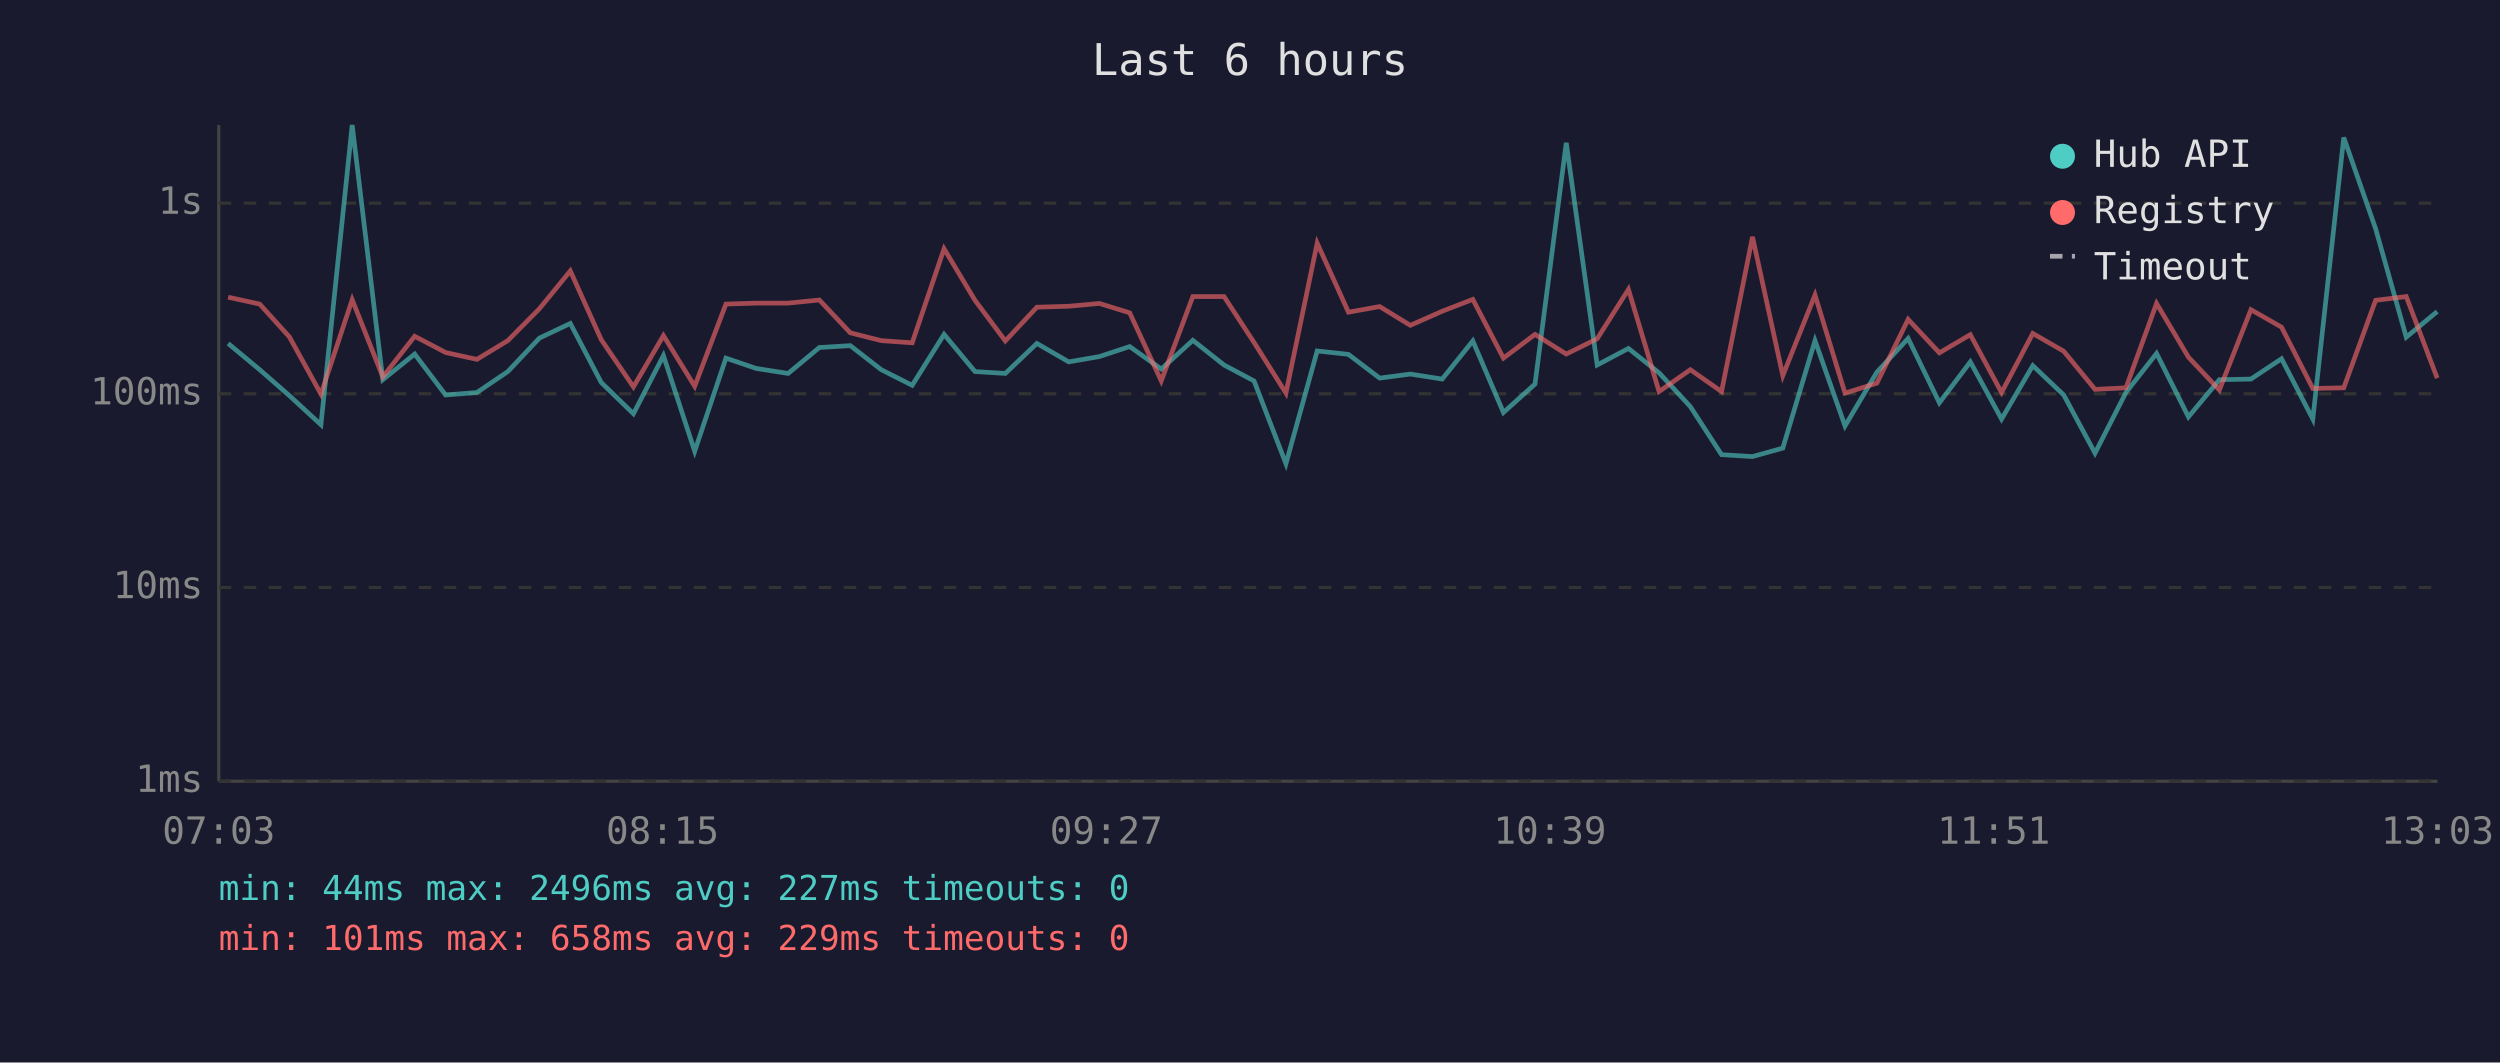
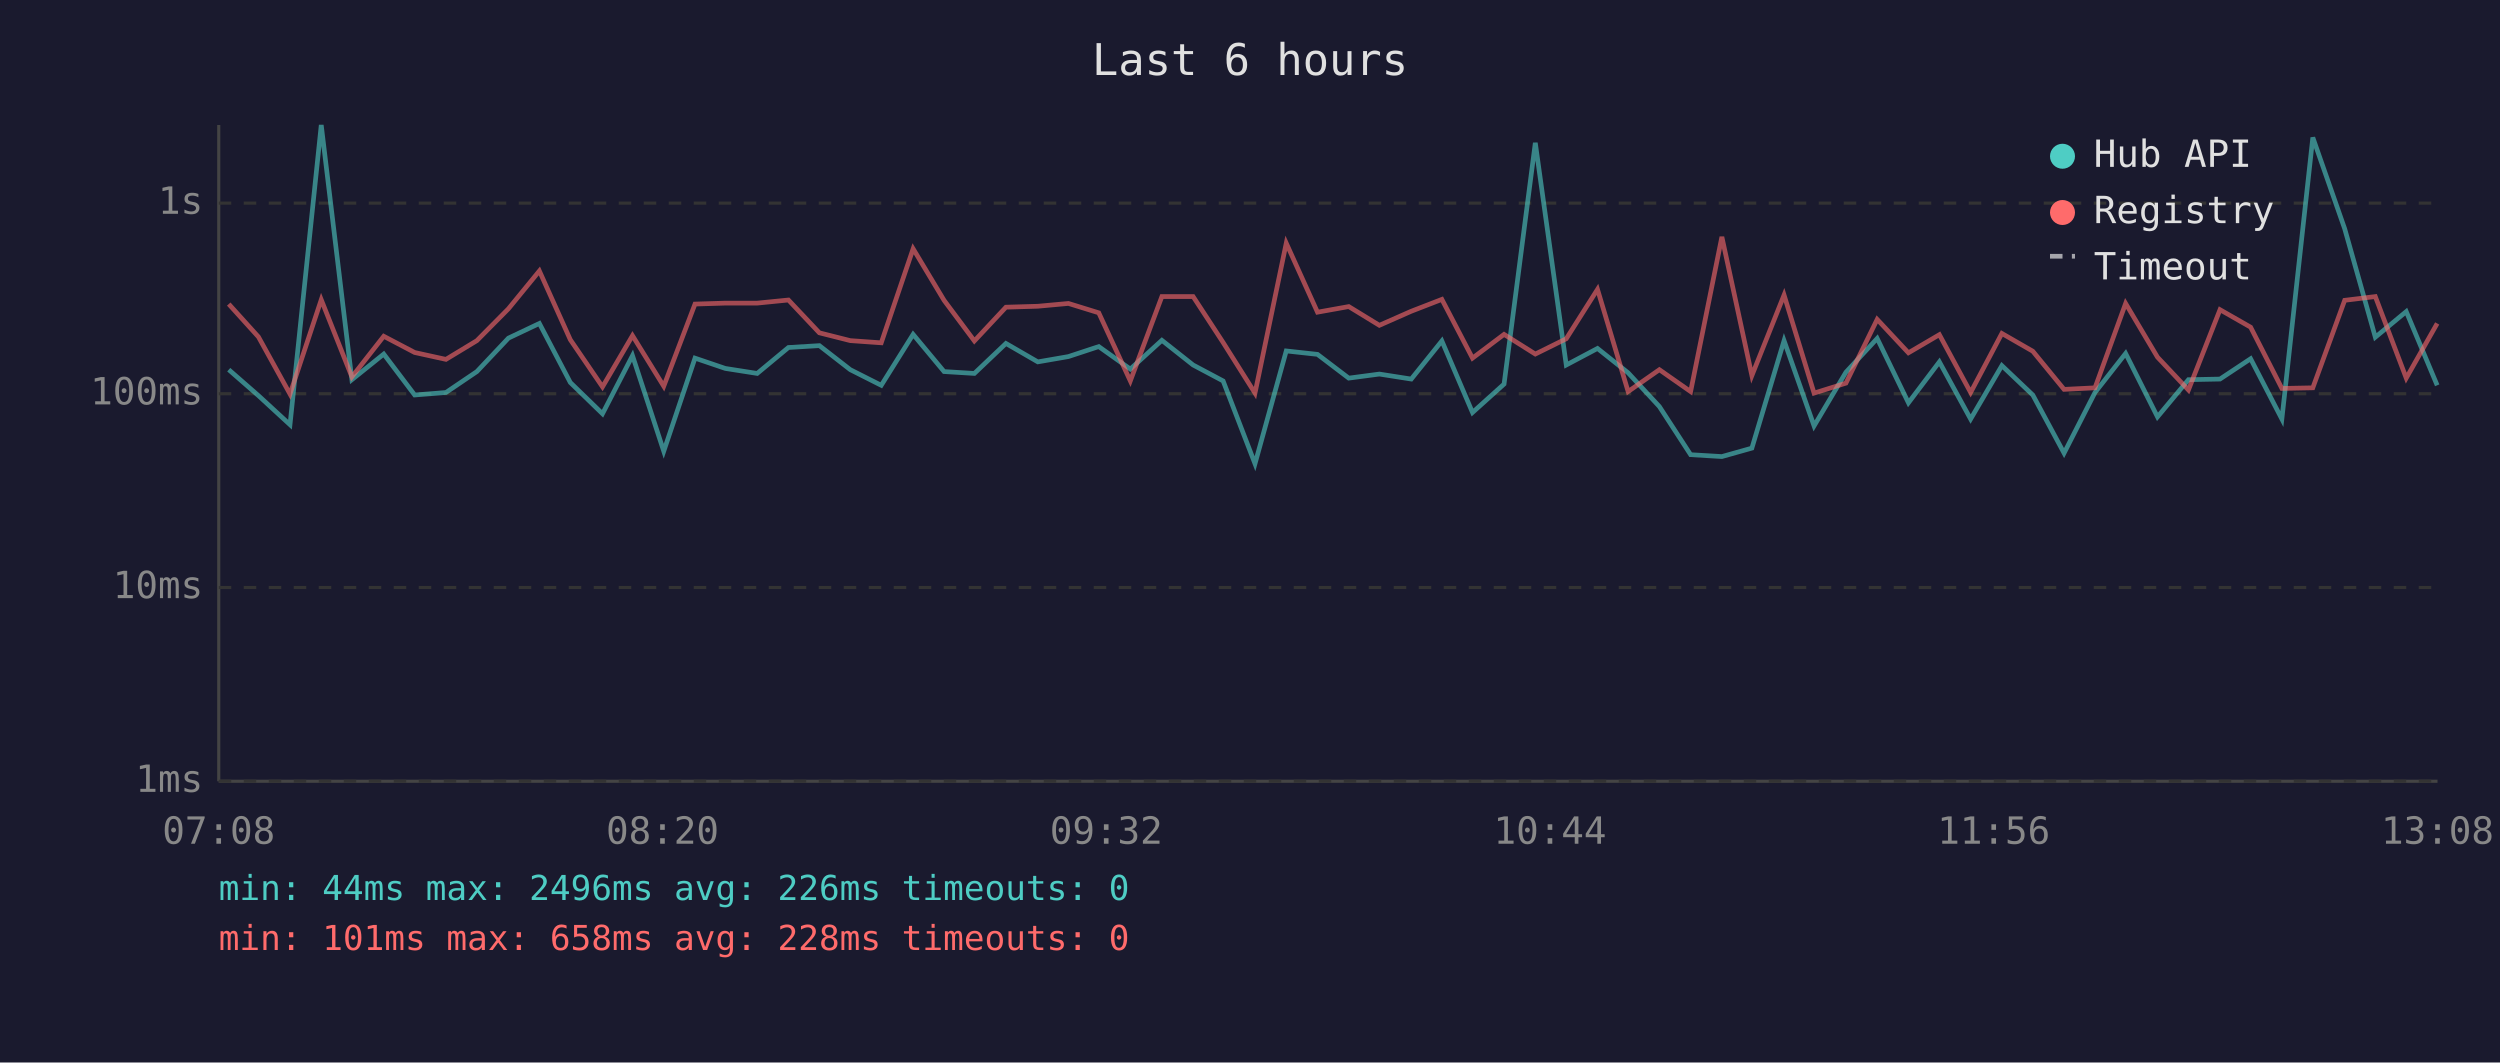
<svg xmlns="http://www.w3.org/2000/svg" viewBox="0 0 800 340" font-family="monospace" font-size="12">
  <rect width="800" height="340" fill="#1a1a2e" />
  <text x="400" y="24" fill="#e0e0e0" font-size="14" text-anchor="middle">Last 6 hours</text>
  <line x1="70" y1="40" x2="70" y2="250" stroke="#444" stroke-width="1" />
  <line x1="70" y1="250" x2="780" y2="250" stroke="#444" stroke-width="1" />
  <line x1="70" y1="250" x2="780" y2="250" stroke="#333" stroke-width="1" stroke-dasharray="4" />
  <text x="65" y="250" fill="#888" text-anchor="end" dominant-baseline="middle">1ms</text>
  <line x1="70" y1="188" x2="780" y2="188" stroke="#333" stroke-width="1" stroke-dasharray="4" />
  <text x="65" y="188" fill="#888" text-anchor="end" dominant-baseline="middle">10ms</text>
  <line x1="70" y1="126" x2="780" y2="126" stroke="#333" stroke-width="1" stroke-dasharray="4" />
  <text x="65" y="126" fill="#888" text-anchor="end" dominant-baseline="middle">100ms</text>
  <line x1="70" y1="65" x2="780" y2="65" stroke="#333" stroke-width="1" stroke-dasharray="4" />
  <text x="65" y="65" fill="#888" text-anchor="end" dominant-baseline="middle">1s</text>
-   <text x="70" y="270" fill="#888" text-anchor="middle">07:03</text>
-   <text x="212" y="270" fill="#888" text-anchor="middle">08:15</text>
-   <text x="354" y="270" fill="#888" text-anchor="middle">09:27</text>
-   <text x="496" y="270" fill="#888" text-anchor="middle">10:39</text>
-   <text x="638" y="270" fill="#888" text-anchor="middle">11:51</text>
-   <text x="780" y="270" fill="#888" text-anchor="middle">13:03</text>
-   <polyline points="73.0,109.9 83.1,118.3 92.6,126.6 102.7,135.9 112.7,40.0 122.5,121.5 132.7,113.3 142.6,126.4 152.6,125.6 162.5,118.9 172.6,108.2 182.5,103.5 192.4,122.4 202.7,132.4 212.3,113.8 222.3,144.4 232.3,114.6 242.0,117.9 252.2,119.5 262.2,111.2 272.1,110.6 282.0,118.3 291.9,123.3 302.1,107.0 312.0,118.9 321.7,119.5 331.8,109.9 342.0,115.8 351.8,114.1 361.5,110.9 371.6,118.1 381.7,108.9 391.7,116.8 401.3,121.9 411.5,148.4 421.5,112.3 431.5,113.4 441.5,121.0 451.3,119.7 461.5,121.3 471.3,109.1 481.1,132.0 491.2,122.9 501.2,45.7 511.1,116.8 521.1,111.5 530.9,119.3 540.9,130.1 550.9,145.5 560.8,146.1 570.5,143.4 580.8,109.0 590.4,136.3 600.6,119.1 610.6,108.3 620.6,128.9 630.5,115.8 640.5,134.1 650.5,117.0 660.4,126.4 670.4,145.0 680.3,125.6 690.1,113.1 700.3,133.4 710.2,121.5 720.3,121.3 730.1,114.8 740.1,134.1 750.0,44.0 760.2,73.2 770.0,107.9 779.9,99.7" fill="none" stroke="#4ecdc4" stroke-width="1.5" opacity="0.6" />
-   <polyline points="73.0,95.1 83.1,97.3 92.6,107.8 102.7,126.1 112.7,95.9 122.5,120.6 132.7,107.6 142.6,112.8 152.6,115.0 162.5,109.0 172.6,98.8 182.5,86.7 192.4,108.7 202.7,123.8 212.3,107.4 222.3,123.6 232.3,97.3 242.0,97.0 252.2,97.0 262.2,96.0 272.1,106.5 282.0,109.0 291.9,109.7 302.1,79.6 312.0,96.1 321.7,109.1 331.8,98.3 342.0,98.0 351.8,97.1 361.5,100.1 371.6,121.9 381.7,94.9 391.7,94.9 401.3,109.6 411.5,125.8 421.5,77.8 431.5,99.9 441.5,98.1 451.3,104.1 461.5,99.6 471.3,95.8 481.1,114.6 491.2,107.0 501.2,113.3 511.1,108.4 521.1,92.6 530.9,125.3 540.9,118.3 550.9,125.3 560.8,75.8 570.5,120.2 580.8,94.4 590.4,125.8 600.6,122.6 610.6,102.2 620.6,112.9 630.5,107.1 640.5,125.6 650.5,106.7 660.4,112.4 670.4,124.6 680.3,124.1 690.1,97.1 700.3,114.3 710.2,124.8 720.3,99.1 730.1,104.7 740.1,124.3 750.0,124.1 760.2,96.1 770.0,94.9 779.9,121.0" fill="none" stroke="#ff6b6b" stroke-width="1.5" opacity="0.6" />
+   <text x="70" y="270" fill="#888" text-anchor="middle">07:08</text>
+   <text x="212" y="270" fill="#888" text-anchor="middle">08:20</text>
+   <text x="354" y="270" fill="#888" text-anchor="middle">09:32</text>
+   <text x="496" y="270" fill="#888" text-anchor="middle">10:44</text>
+   <text x="638" y="270" fill="#888" text-anchor="middle">11:56</text>
+   <text x="780" y="270" fill="#888" text-anchor="middle">13:08</text>
+   <polyline points="73.2,118.3 82.7,126.6 92.8,135.9 102.8,40.0 112.6,121.5 122.8,113.3 132.7,126.4 142.7,125.6 152.6,118.9 162.7,108.2 172.6,103.5 182.5,122.4 192.8,132.4 202.4,113.8 212.4,144.4 222.4,114.6 232.1,117.9 242.3,119.5 252.3,111.2 262.2,110.6 272.1,118.3 282.0,123.3 292.2,107.0 302.1,118.9 311.8,119.5 321.9,109.9 332.1,115.8 341.9,114.1 351.6,110.9 361.7,118.1 371.8,108.9 381.8,116.8 391.4,121.9 401.6,148.4 411.6,112.3 421.6,113.4 431.6,121.0 441.4,119.7 451.6,121.3 461.4,109.1 471.2,132.0 481.3,122.9 491.3,45.7 501.2,116.8 511.2,111.5 521.0,119.3 531.0,130.1 541.0,145.5 551.0,146.1 560.6,143.4 570.9,109.0 580.5,136.3 590.7,119.1 600.7,108.3 610.7,128.9 620.6,115.8 630.6,134.1 640.6,117.0 650.5,126.4 660.5,145.0 670.4,125.6 680.2,113.1 690.4,133.4 700.3,121.5 710.4,121.3 720.2,114.8 730.2,134.1 740.1,44.0 750.3,73.2 760.1,107.9 770.0,99.7 779.9,123.3" fill="none" stroke="#4ecdc4" stroke-width="1.5" opacity="0.6" />
+   <polyline points="73.2,97.3 82.7,107.8 92.8,126.1 102.8,95.9 112.6,120.6 122.8,107.6 132.7,112.8 142.7,115.0 152.6,109.0 162.7,98.8 172.6,86.7 182.5,108.7 192.8,123.8 202.4,107.4 212.4,123.6 222.4,97.3 232.1,97.0 242.3,97.0 252.3,96.0 262.2,106.5 272.1,109.0 282.0,109.7 292.2,79.6 302.1,96.1 311.8,109.1 321.9,98.3 332.1,98.0 341.9,97.1 351.6,100.1 361.7,121.9 371.8,94.9 381.8,94.9 391.4,109.6 401.6,125.8 411.6,77.8 421.6,99.9 431.6,98.1 441.4,104.1 451.6,99.6 461.4,95.8 471.2,114.6 481.3,107.0 491.3,113.3 501.2,108.4 511.2,92.6 521.0,125.3 531.0,118.3 541.0,125.3 551.0,75.8 560.6,120.2 570.9,94.4 580.5,125.8 590.7,122.6 600.7,102.2 610.7,112.9 620.6,107.1 630.6,125.6 640.6,106.7 650.5,112.4 660.5,124.6 670.4,124.1 680.2,97.1 690.4,114.3 700.3,124.8 710.4,99.1 720.2,104.7 730.2,124.3 740.1,124.1 750.3,96.1 760.1,94.9 770.0,121.0 779.9,103.5" fill="none" stroke="#ff6b6b" stroke-width="1.5" opacity="0.6" />
  <circle cx="660" cy="50" r="4" fill="#4ecdc4" />
  <text x="670" y="50" fill="#e0e0e0" dominant-baseline="middle">Hub API</text>
  <circle cx="660" cy="68" r="4" fill="#ff6b6b" />
  <text x="670" y="68" fill="#e0e0e0" dominant-baseline="middle">Registry</text>
  <line x1="656" y1="82" x2="664" y2="82" stroke="#e0e0e0" stroke-width="1.5" stroke-dasharray="4,3" opacity="0.7" />
  <text x="670" y="86" fill="#e0e0e0" dominant-baseline="middle">Timeout</text>
-   <text x="70" y="288" fill="#4ecdc4" font-size="11">min: 44ms  max: 2496ms  avg: 227ms  timeouts: 0</text>
-   <text x="70" y="304" fill="#ff6b6b" font-size="11">min: 101ms  max: 658ms  avg: 229ms  timeouts: 0</text>
+   <text x="70" y="288" fill="#4ecdc4" font-size="11">min: 44ms  max: 2496ms  avg: 226ms  timeouts: 0</text>
+   <text x="70" y="304" fill="#ff6b6b" font-size="11">min: 101ms  max: 658ms  avg: 228ms  timeouts: 0</text>
</svg>
